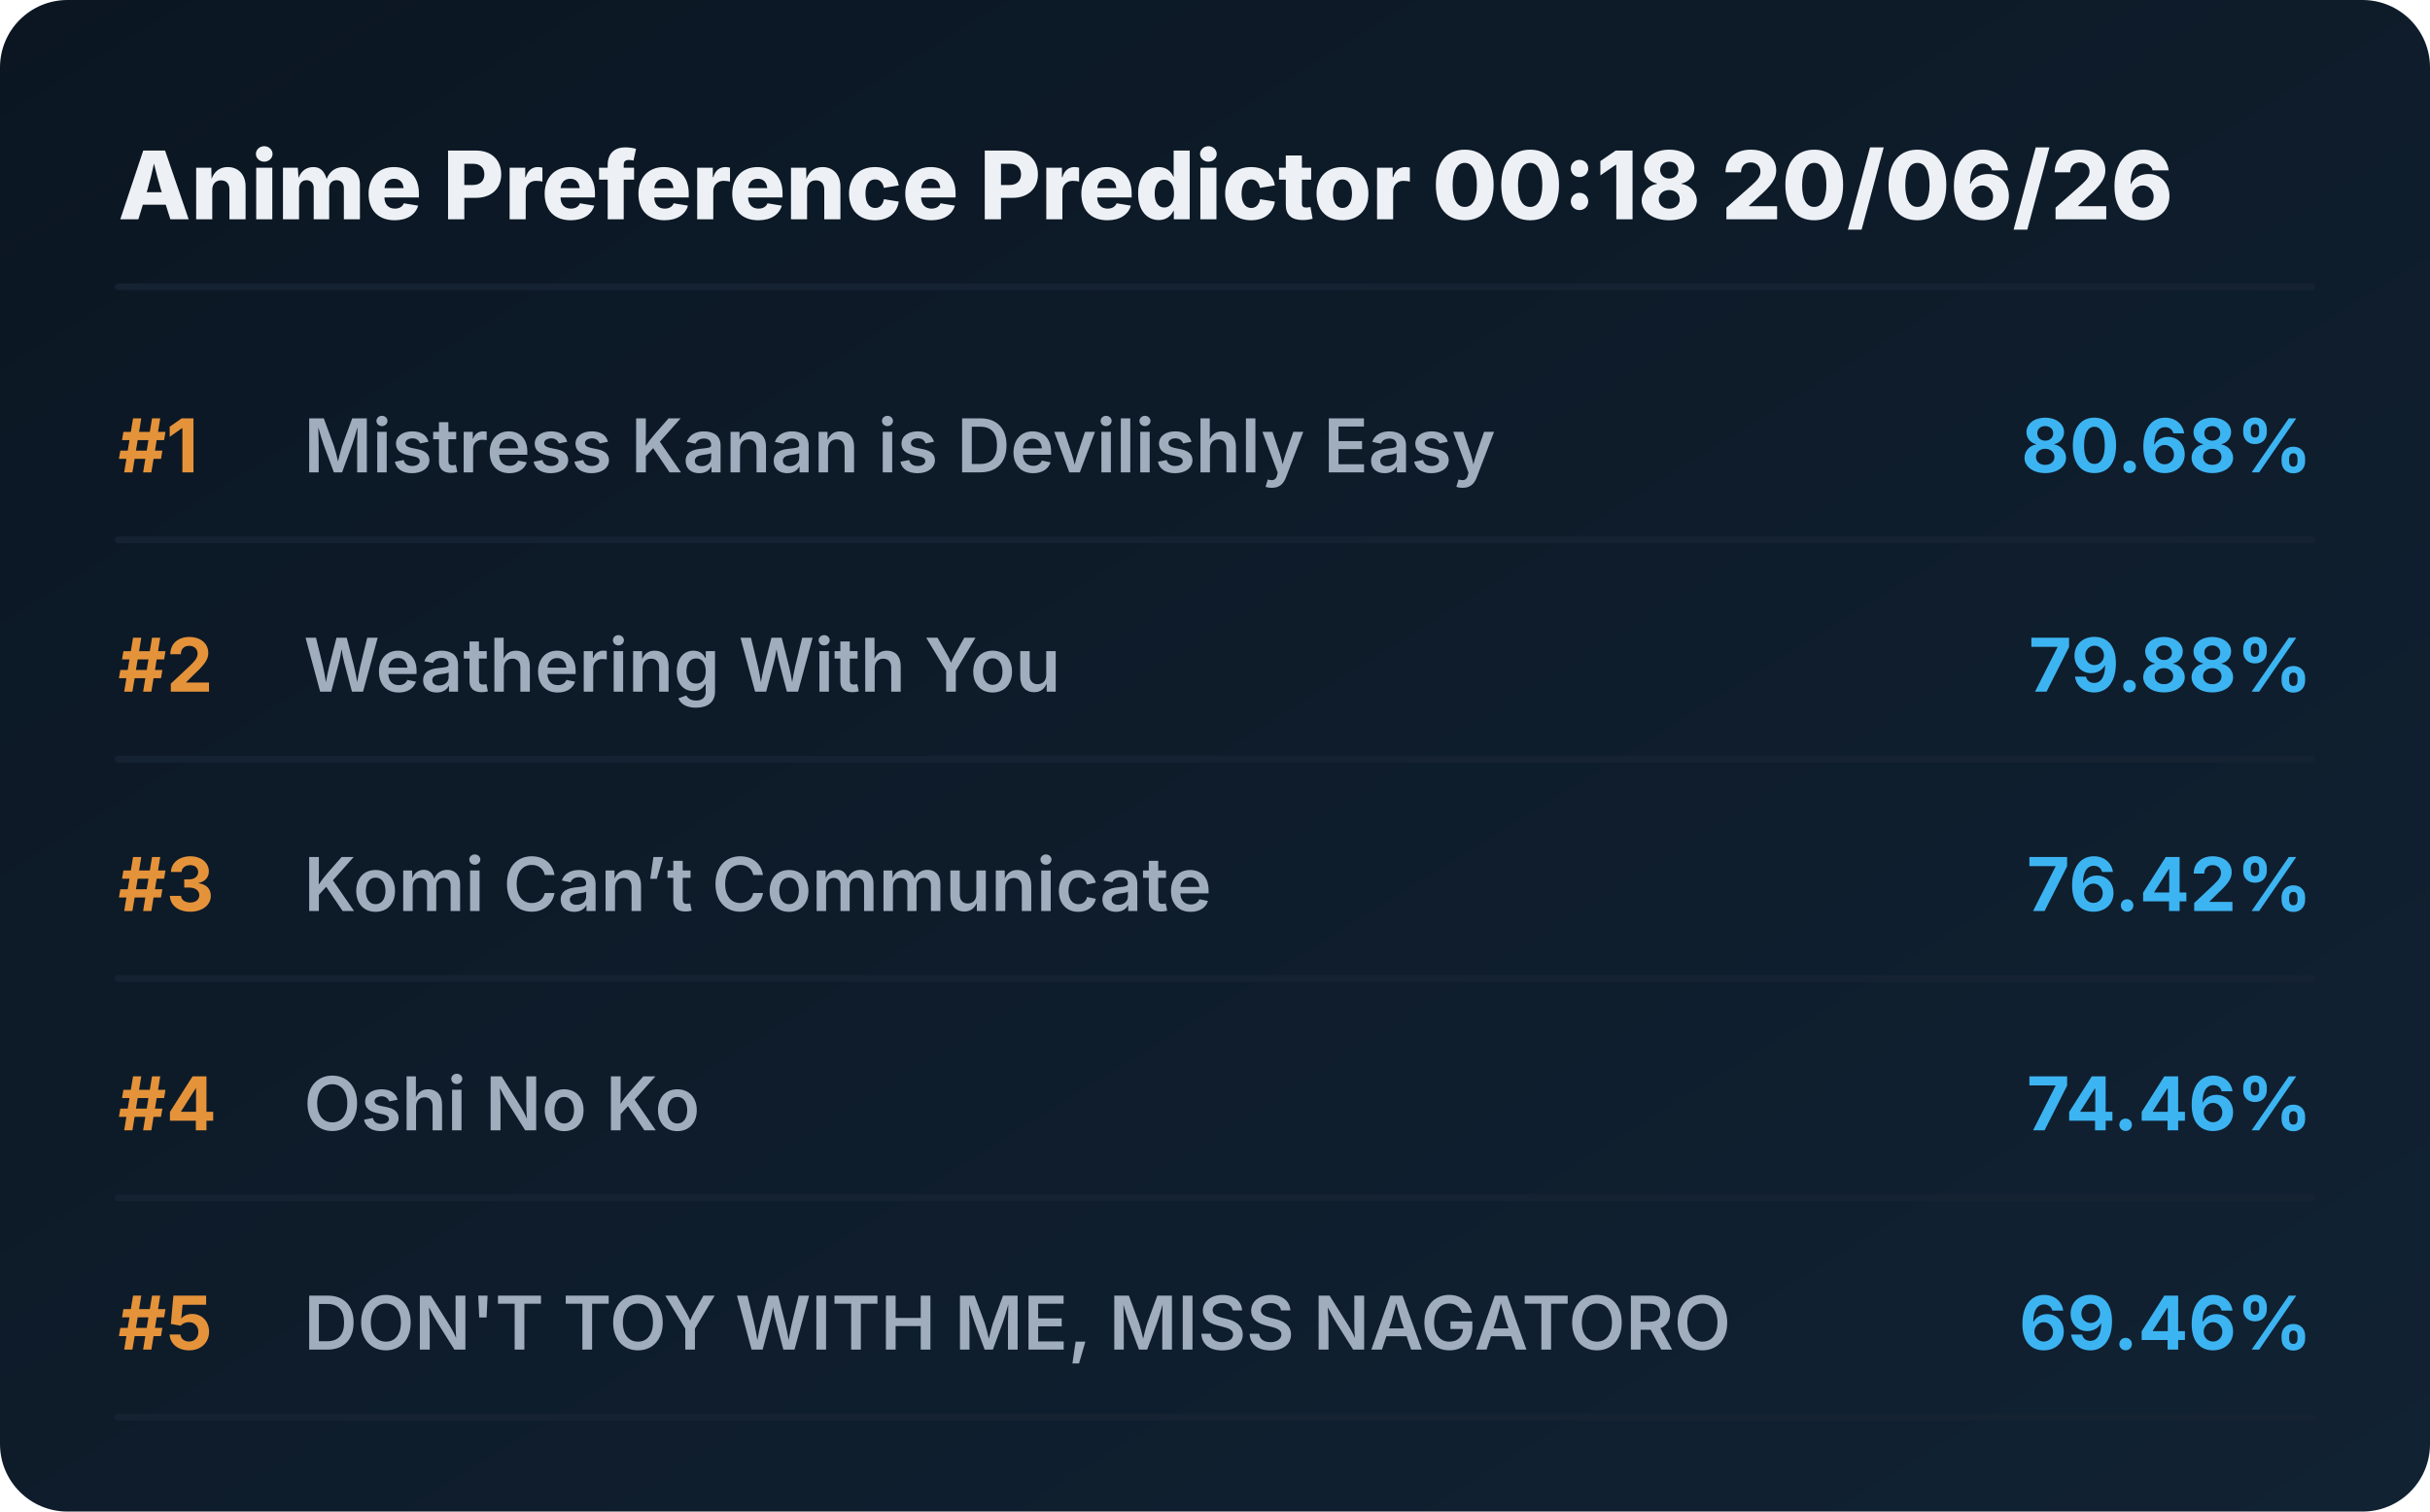
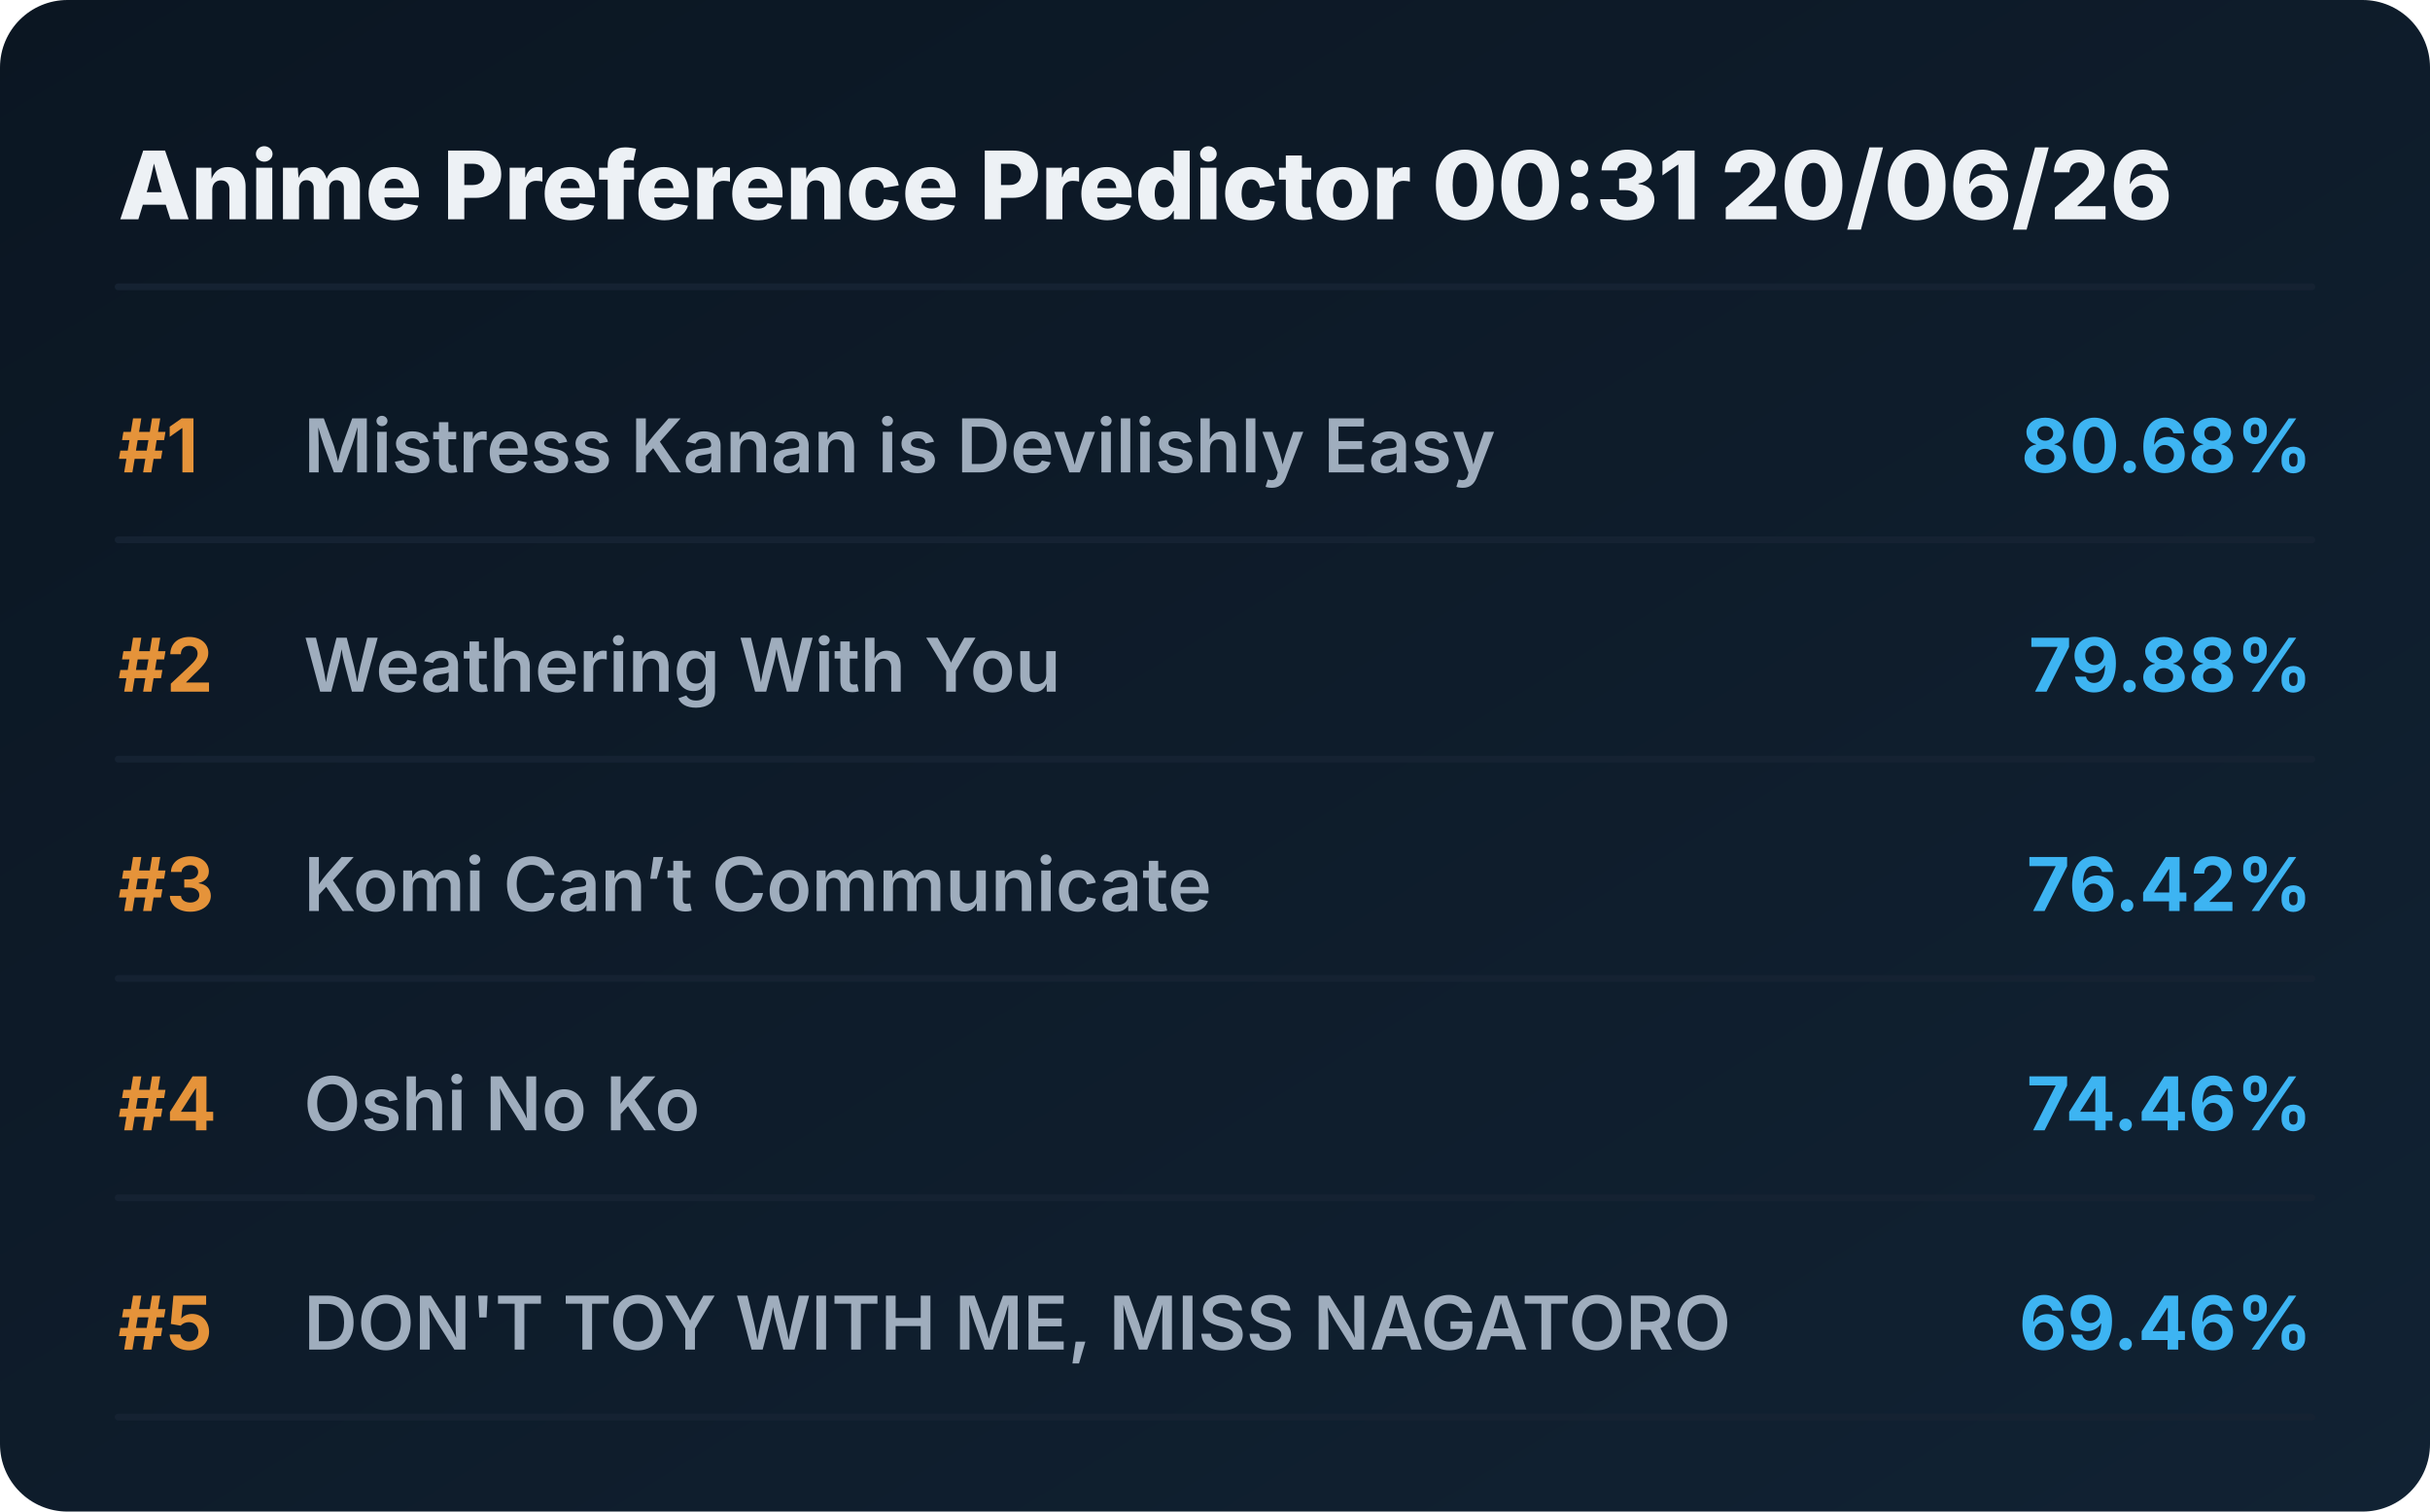
<svg xmlns="http://www.w3.org/2000/svg" viewBox="0 0 720 448" preserveAspectRatio="xMidYMid meet" style="width: 100%; height: auto; max-width: 720px;">
  <defs>
    <linearGradient id="boxGrad" x1="0%" y1="0%" x2="100%" y2="100%">
      <stop offset="0%" stop-color="#0b1622" />
      <stop offset="100%" stop-color="#112233" />
    </linearGradient>
    <clipPath id="titleClip">
      <rect x="90" y="0" width="510" height="100%" />
    </clipPath>
  </defs>
  <style>
    .bg { fill: url(#boxGrad); rx: 20px; }
    .header { font-family: 'Overpass', 'Inter', system-ui, sans-serif; font-weight: 800; font-size: 28px; fill: #edf1f5; }
    .rank { font-family: 'Overpass', 'Inter', system-ui, sans-serif; font-weight: 700; font-size: 22px; fill: #e5933a; }
    .title { font-family: 'Overpass', 'Inter', system-ui, sans-serif; font-weight: 600; font-size: 22px; fill: #9fadbd; }
    .score { font-family: 'Overpass', 'Inter', system-ui, sans-serif; font-weight: 700; font-size: 22px; fill: #3db4f2; }
    .line { stroke: #152232; stroke-width: 2; stroke-linecap: round; }
  </style>
  <rect class="bg" width="720" height="448" />
-   <text x="35" y="65" class="header">Anime Preference Predictor 00:18 20/06/26</text>
+   <text x="35" y="65" class="header">Anime Preference Predictor 00:31 20/06/26</text>
  <line x1="35" y1="85" x2="685" y2="85" class="line" />
  <g transform="translate(0, 0)">
    <text x="35" y="140" class="rank">#1</text>
    <text x="90" y="140" class="title">Mistress Kanan is Devilishly Easy</text>
    <text x="685" y="140" class="score" text-anchor="end">80.68%</text>
    <line x1="35" y1="160" x2="685" y2="160" class="line" />
  </g>
  <g transform="translate(0, 65)">
    <text x="35" y="140" class="rank">#2</text>
    <text x="90" y="140" class="title">Weathering With You</text>
    <text x="685" y="140" class="score" text-anchor="end">79.88%</text>
    <line x1="35" y1="160" x2="685" y2="160" class="line" />
  </g>
  <g transform="translate(0, 130)">
    <text x="35" y="140" class="rank">#3</text>
    <text x="90" y="140" class="title">Komi Can’t Communicate</text>
    <text x="685" y="140" class="score" text-anchor="end">76.42%</text>
    <line x1="35" y1="160" x2="685" y2="160" class="line" />
  </g>
  <g transform="translate(0, 195)">
    <text x="35" y="140" class="rank">#4</text>
    <text x="90" y="140" class="title">Oshi No Ko</text>
    <text x="685" y="140" class="score" text-anchor="end">74.46%</text>
    <line x1="35" y1="160" x2="685" y2="160" class="line" />
  </g>
  <g transform="translate(0, 260)">
    <text x="35" y="140" class="rank">#5</text>
    <text x="90" y="140" class="title">DON'T TOY WITH ME, MISS NAGATORO</text>
    <text x="685" y="140" class="score" text-anchor="end">69.46%</text>
    <line x1="35" y1="160" x2="685" y2="160" class="line" />
  </g>
</svg>
